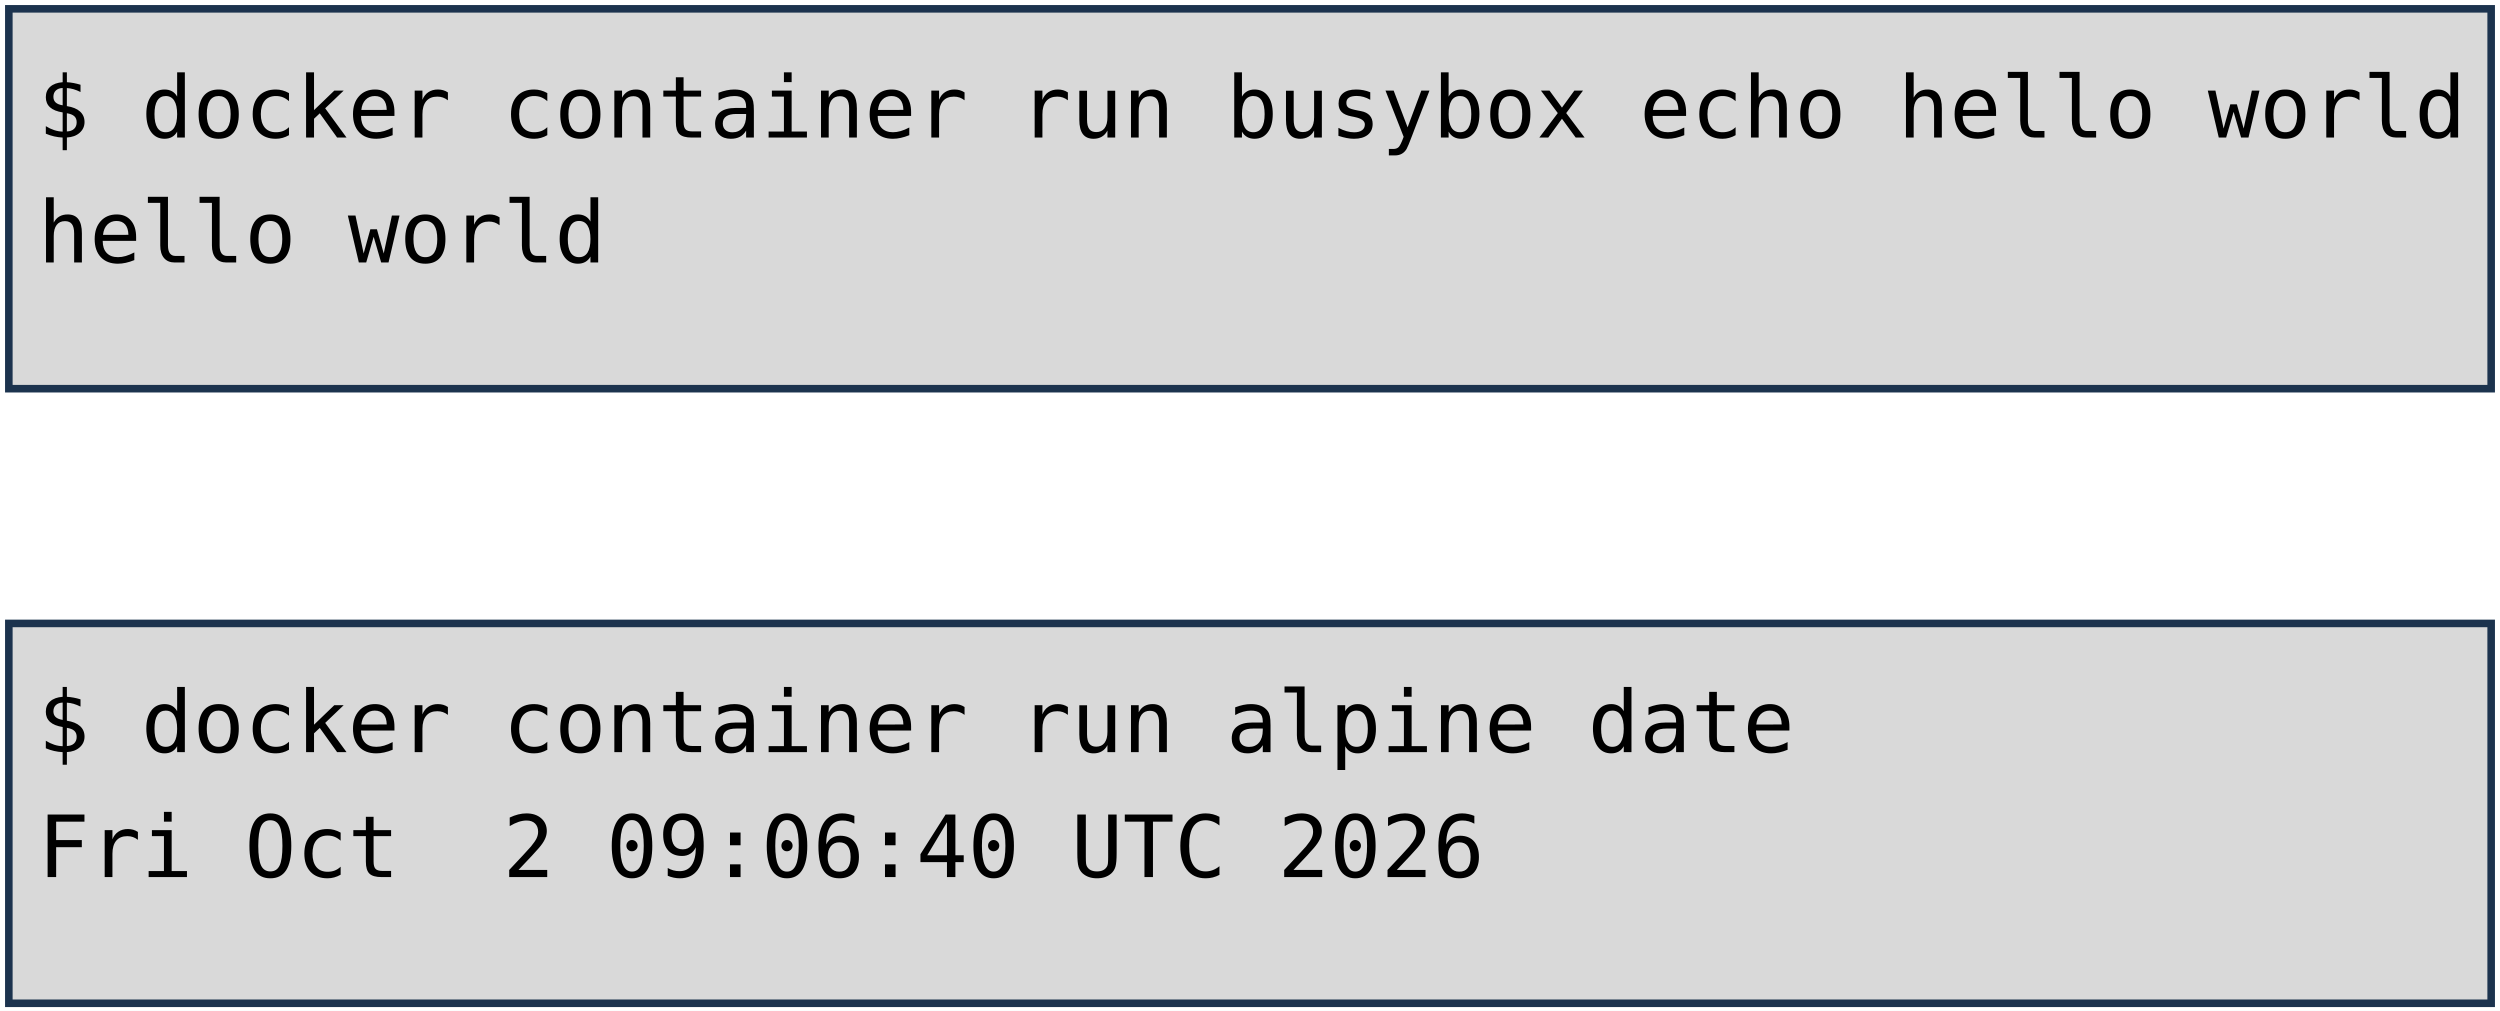
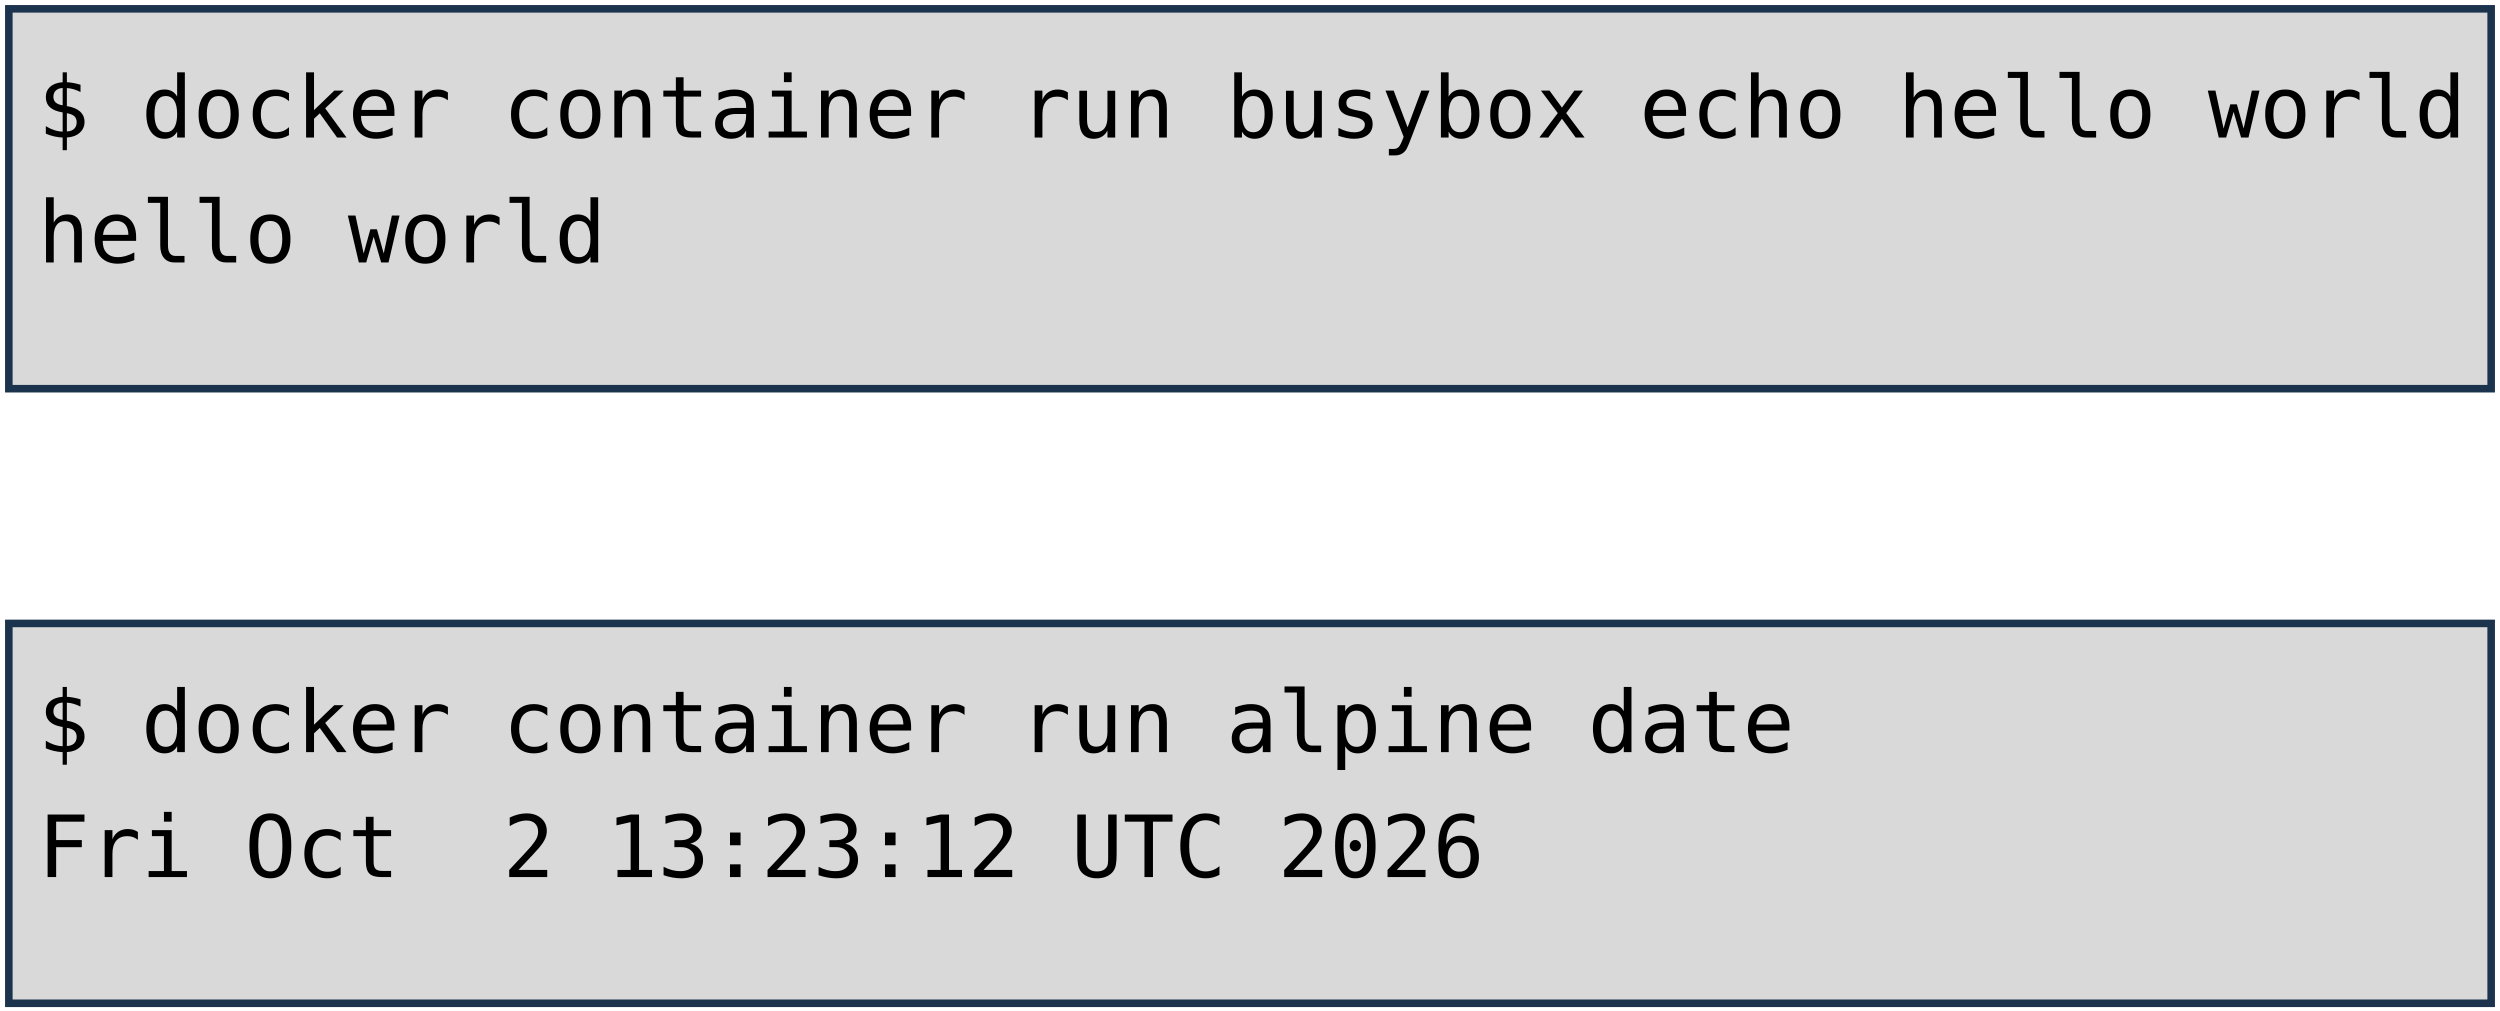
<svg xmlns="http://www.w3.org/2000/svg" viewBox="0 0 1981 801" width="1981" height="801" role="img" aria-label="Deux terminaux : docker container run busybox echo hello world, et docker container run alpine date. Annotations : lancement d'un container, image, commande lancée.">
  <style>
    .code { font-family: "DejaVu Sans Mono", Menlo, Consolas, monospace; font-size: 68px; fill: #000000; }
    .pill { font-family: "Trebuchet MS", "Century Gothic", Verdana, sans-serif; font-size: 62px; text-anchor: middle; }
  </style>
  <rect width="1981" height="801" fill="#FFFFFF" />
  <rect x="7" y="7" width="1967" height="301" fill="#D9D9D9" stroke="#1C334E" stroke-width="6" />
  <rect x="7" y="494" width="1967" height="301" fill="#D9D9D9" stroke="#1C334E" stroke-width="6" />
  <text x="30" y="109" class="code" xml:space="preserve">$ docker container run busybox echo hello world</text>
  <text x="30" y="208" class="code" xml:space="preserve">hello world</text>
  <text x="30" y="596" class="code" xml:space="preserve">$ docker container run alpine date</text>
-   <text x="30" y="695" class="code" xml:space="preserve">Fri Oct  2 09:06:40 UTC 2026</text>
+   <text x="30" y="695" class="code" xml:space="preserve">Fri Oct  2 13:23:12 UTC 2026</text>
</svg>
